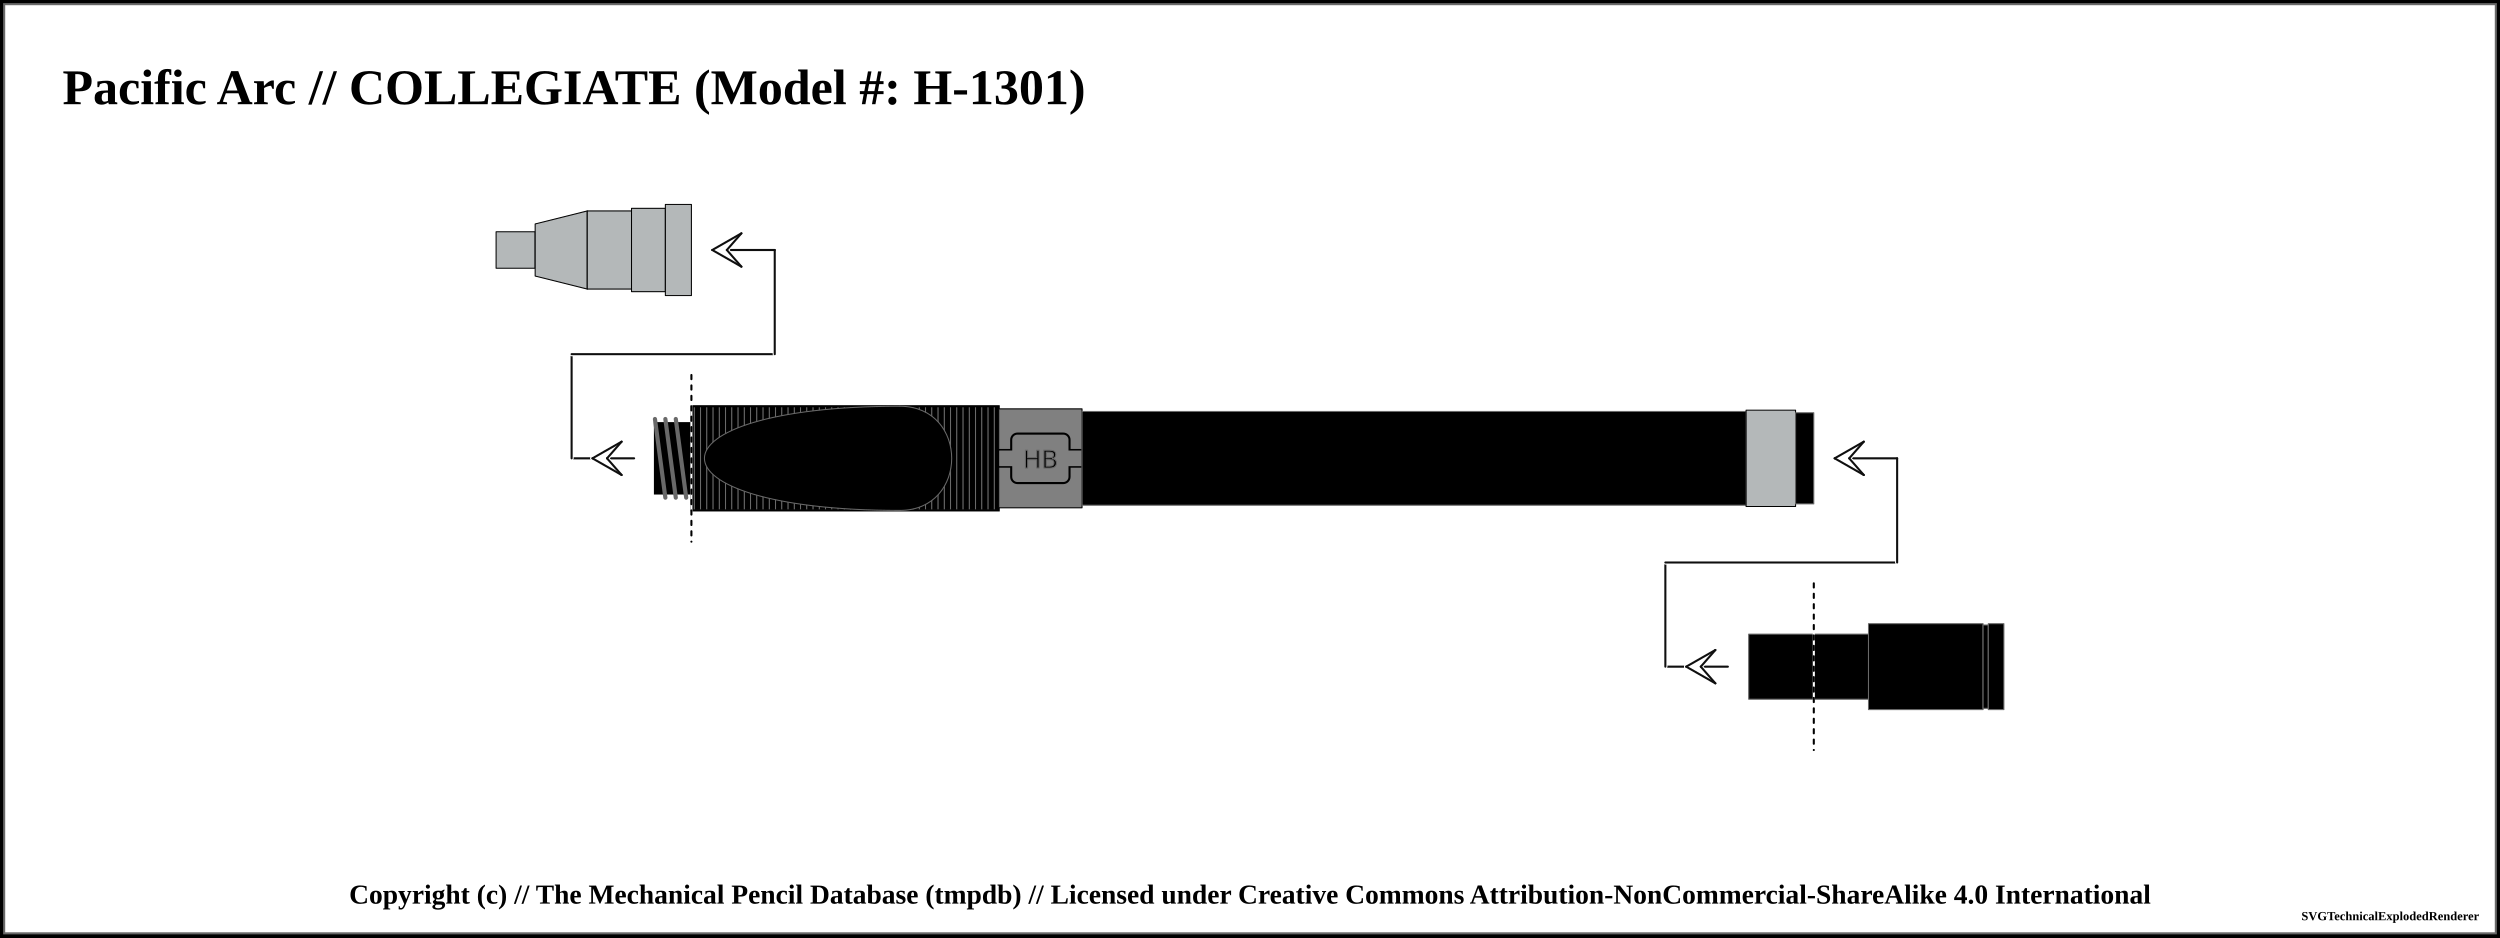
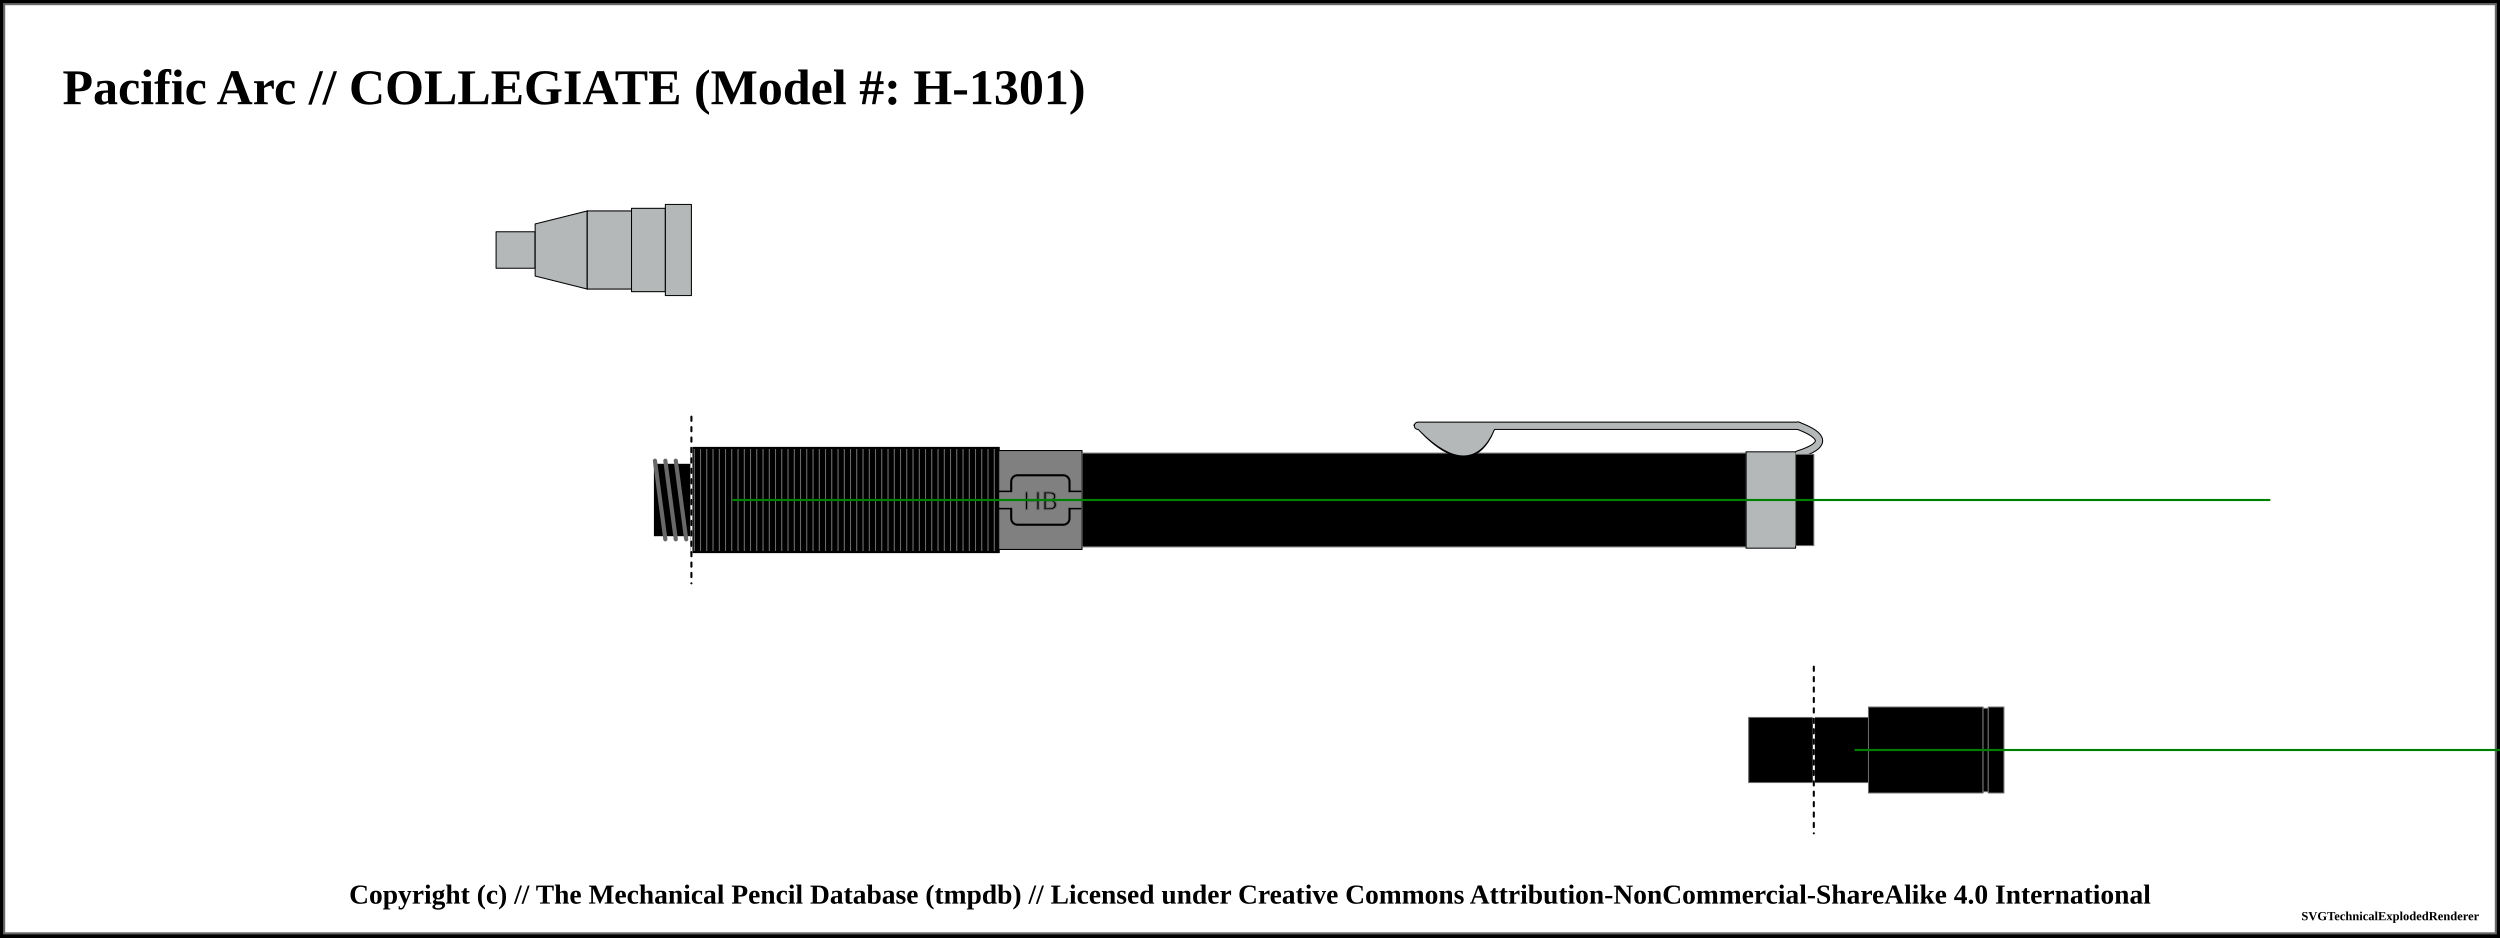
<svg xmlns="http://www.w3.org/2000/svg" width="1200" height="450">
  <pattern id="knurled-large" patternUnits="userSpaceOnUse" width="12" height="12">
    <path stroke="dimgray" stroke-linecap="round" stroke-width="1" d="M 6,6 L 12,12" />
    <path stroke="dimgray" stroke-linecap="round" stroke-width="1" d="M 6,6 L 0,12" />
    <path stroke="gray" stroke-linecap="round" stroke-width="1" d="M 6,6 L 12,0" />
    <path stroke="gray" stroke-linecap="round" stroke-width="1" d="M 6,6 L 0,0" />
  </pattern>
  <pattern id="knurled-small" patternUnits="userSpaceOnUse" width="4" height="4">
    <path stroke="dimgray" stroke-linecap="round" stroke-width="1" d="M 2,2 L 4,4" />
    <path stroke="dimgray" stroke-linecap="round" stroke-width="1" d="M 2,2 L 0,4" />
    <path stroke="gray" stroke-linecap="round" stroke-width="1" d="M 2,2 L 4,0" />
    <path stroke="gray" stroke-linecap="round" stroke-width="1" d="M 2,2 L 0,0" />
  </pattern>
  <pattern id="knurled" patternUnits="userSpaceOnUse" width="8" height="8">
    <path stroke="dimgray" stroke-linecap="round" stroke-width="1" d="M 4,4 L 8,8" />
    <path stroke="dimgray" stroke-linecap="round" stroke-width="1" d="M 4,4 L 0,8" />
    <path stroke="gray" stroke-linecap="round" stroke-width="1" d="M 4,4 L 8,0" />
    <path stroke="gray" stroke-linecap="round" stroke-width="1" d="M 4,4 L 0,0" />
  </pattern>
  <pattern id="lined" patternUnits="userSpaceOnUse" width="3" height="3">
    <path stroke="dimgray" stroke-linecap="round" stroke-width="1" d="M 0,0 L 3,0" />
  </pattern>
  <pattern id="ridged" patternUnits="userSpaceOnUse" width="3" height="3">
    <path stroke="dimgray" stroke-linecap="round" stroke-width="1" d="M 0,0 L 0,3" />
  </pattern>
  <pattern id="spring" patternUnits="userSpaceOnUse" width="8" height="100">
    <path stroke="dimgray" stroke-linecap="round" stroke-width="2" d="M 1,1 L 9,99" />
    <path stroke="white" stroke-linecap="round" stroke-width="1" d="M 1,1 L 9,99" />
  </pattern>
  <pattern id="knurled" patternUnits="userSpaceOnUse" width="8" height="8">
    <path stroke="dimgray" stroke-linecap="round" stroke-width="1" d="M 4,4 L 8,8" />
    <path stroke="dimgray" stroke-linecap="round" stroke-width="1" d="M 4,4 L 0,8" />
    <path stroke="gray" stroke-linecap="round" stroke-width="1" d="M 4,4 L 8,0" />
    <path stroke="gray" stroke-linecap="round" stroke-width="1" d="M 4,4 L 0,0" />
  </pattern>
  <rect x="0" y="0" width="1200" height="450" fill="white" stroke="black" stroke-width="4" />
  <rect x="2" y="2" width="1196" height="446" fill="white" stroke="dimgray" stroke-width="1" />
  <g transform="rotate(0 0 0)">
    <text x="30" y="50" font-size="2.0em" font-weight="bold"> Pacific Arc // COLLEGIATE (Model #: H-1301)</text>
    <path d="M238.125 111.25 L256.875 111.25 L256.875 128.75 L238.125 128.75 Z" stroke-width="0.5" stroke="black" stroke-linejoin="round" fill="#b4b8b9" fill-opacity="1" />
    <path d="M256.875 107.5 L281.875 101.25 L281.875 138.75 L256.875 132.5 Z" stroke-width="0.5" stroke="black" stroke-linejoin="round" fill="#b4b8b9" fill-opacity="1" />
    <path d="M281.875 101.25 L303.125 101.25 L303.125 138.75 L281.875 138.75 Z" stroke-width="0.5" stroke="black" stroke-linejoin="round" fill="#b4b8b9" fill-opacity="1" />
    <path d="M303.125 100 L319.375 100 L319.375 140 L303.125 140 Z" stroke-width="0.5" stroke="black" stroke-linejoin="round" fill="#b4b8b9" fill-opacity="1" />
    <path d="M319.375 98.125 L331.875 98.125 L331.875 141.875 L319.375 141.875 Z" stroke-width="0.5" stroke="black" stroke-linejoin="round" fill="#b4b8b9" fill-opacity="1" />
-     <path d="M331.875 195 L479.375 195 L479.375 245 L331.875 245 Z" stroke-width="0.5" stroke="dimgray" stroke-linejoin="round" fill="black" fill-opacity="1" />
-     <path d="M331.875 195 L479.375 195 L479.375 245 L331.875 245 Z" stroke-width="1.0" stroke="black" fill="url(#ridged)" />
-     <rect x="331.875" y="195.25" width="99.5" height="49.5" rx="0" ry="0" stroke-width="0.5" stroke="none" fill="none" fill-opacity="1" />
-     <path d="M 431.875 195 C 306.875 195, 306.875 245, 431.875 245" stroke-width="0.5" stroke="dimgray" stroke-linecap="round" fill-opacity="1" fill="black" />
-     <rect x="431.875" y="195.25" width="47" height="49.5" rx="0" ry="0" stroke-width="0.5" stroke="none" fill="none" fill-opacity="1" />
-     <path d="M 431.875 195 C 465.125 195, 465.125 245, 431.875 245" stroke-width="0.5" stroke="dimgray" stroke-linecap="round" fill-opacity="1" fill="black" />
-     <line x1="274.375" y1="220" x2="304.375" y2="220" stroke-linecap="round" stroke="white" stroke-width="2.0" />
-     <line x1="274.375" y1="220" x2="304.375" y2="220" stroke-linecap="round" stroke="#0f0f0f" stroke-width="1.0" />
-     <line x1="284.375" y1="220" x2="291.375" y2="220" stroke-linecap="round" stroke="#ffffff" stroke-width="2.0" />
-     <line x1="284.375" y1="220" x2="298.375" y2="212" stroke-linecap="round" stroke="#ffffff" stroke-width="2.0" />
-     <line x1="298.375" y1="212" x2="291.375" y2="220" stroke-linecap="round" stroke="#ffffff" stroke-width="2.0" />
-     <line x1="284.375" y1="220" x2="298.375" y2="228" stroke-linecap="round" stroke="#ffffff" stroke-width="2.0" />
-     <line x1="298.375" y1="228" x2="291.375" y2="220" stroke-linecap="round" stroke="#ffffff" stroke-width="2.0" />
-     <line x1="284.375" y1="220" x2="298.375" y2="212" stroke-linecap="round" stroke="#0f0f0f" stroke-width="1.0" />
-     <line x1="298.375" y1="212" x2="291.375" y2="220" stroke-linecap="round" stroke="#0f0f0f" stroke-width="1.0" />
-     <line x1="284.375" y1="220" x2="298.375" y2="228" stroke-linecap="round" stroke="#0f0f0f" stroke-width="1.0" />
-     <line x1="298.375" y1="228" x2="291.375" y2="220" stroke-linecap="round" stroke="#0f0f0f" stroke-width="1.0" />
-     <line x1="274.375" y1="170" x2="274.375" y2="220" stroke="white" stroke-linecap="round" stroke-width="2.0" />
-     <line x1="274.375" y1="170" x2="274.375" y2="220" stroke="#0f0f0f" stroke-linecap="round" stroke-width="1.0" />
-     <path d="M314.375 203.125 L331.875 203.125 L331.875 236.875 L314.375 236.875 Z" stroke-width="0.5" stroke="dimgray" stroke-linejoin="round" fill="black" fill-opacity="1" />
-     <path d="M314.375 203.125 L331.875 203.125 L331.875 236.875 L314.375 236.875 Z" stroke-width="1.0" stroke="black" fill="url(#threaded)" />
-     <line x1="314.375" y1="201.125" x2="319.375" y2="238.875" stroke="dimgray" stroke-linecap="round" stroke-width="2" />
-     <line x1="314.375" y1="201.125" x2="319.375" y2="238.875" stroke="[object Object]" stroke-linecap="round" stroke-width="1" />
-     <line x1="319.375" y1="201.125" x2="324.375" y2="238.875" stroke="dimgray" stroke-linecap="round" stroke-width="2" />
-     <line x1="319.375" y1="201.125" x2="324.375" y2="238.875" stroke="[object Object]" stroke-linecap="round" stroke-width="1" />
-     <line x1="324.375" y1="201.125" x2="329.375" y2="238.875" stroke="dimgray" stroke-linecap="round" stroke-width="2" />
-     <line x1="324.375" y1="201.125" x2="329.375" y2="238.875" stroke="[object Object]" stroke-linecap="round" stroke-width="1" />
-     <line x1="274.375" y1="170" x2="371.875" y2="170" stroke-linecap="round" stroke="white" stroke-width="2.0" />
-     <line x1="274.375" y1="170" x2="371.875" y2="170" stroke-linecap="round" stroke="#0f0f0f" stroke-width="1.0" />
-     <line x1="331.875" y1="180" x2="331.875" y2="260" stroke="white" stroke-linecap="round" stroke-width="1.0" />
-     <line x1="331.875" y1="180" x2="331.875" y2="260" stroke="black" stroke-linecap="round" stroke-dasharray="2,3" stroke-width="1.0" />
-     <line x1="371.875" y1="120" x2="371.875" y2="170" stroke="#ffffff" stroke-linecap="round" stroke-width="2.0" />
-     <line x1="371.875" y1="120" x2="371.875" y2="170" stroke="#0f0f0f" stroke-linecap="round" stroke-width="1.0" />
-     <line x1="341.875" y1="120" x2="371.875" y2="120" stroke-linecap="round" stroke="#0f0f0f" stroke-width="1.0" />
-     <line x1="341.875" y1="120" x2="348.875" y2="120" stroke-linecap="round" stroke="#ffffff" stroke-width="2.0" />
-     <line x1="341.875" y1="120" x2="355.875" y2="112" stroke-linecap="round" stroke="#ffffff" stroke-width="2.0" />
-     <line x1="355.875" y1="112" x2="348.875" y2="120" stroke-linecap="round" stroke="#ffffff" stroke-width="2.0" />
-     <line x1="341.875" y1="120" x2="355.875" y2="128" stroke-linecap="round" stroke="#ffffff" stroke-width="2.0" />
-     <line x1="355.875" y1="128" x2="348.875" y2="120" stroke-linecap="round" stroke="#ffffff" stroke-width="2.0" />
-     <line x1="341.875" y1="120" x2="355.875" y2="112" stroke-linecap="round" stroke="#0f0f0f" stroke-width="1.0" />
-     <line x1="355.875" y1="112" x2="348.875" y2="120" stroke-linecap="round" stroke="#0f0f0f" stroke-width="1.0" />
-     <line x1="341.875" y1="120" x2="355.875" y2="128" stroke-linecap="round" stroke="#0f0f0f" stroke-width="1.0" />
-     <line x1="355.875" y1="128" x2="348.875" y2="120" stroke-linecap="round" stroke="#0f0f0f" stroke-width="1.0" />
-     <path d="M479.375 196.25 L519.375 196.25 L519.375 243.75 L479.375 243.75 Z" stroke-width="0.5" stroke="black" stroke-linejoin="round" fill="grey" fill-opacity="1" />
-     <rect x="479.375" y="216" width="40" height="8" rx="0" ry="0" stroke-width="1" stroke="black" fill="grey" />
-     <rect x="485.375" y="208.125" width="28" height="23.75" rx="3" ry="3" stroke-width="1" stroke="black" fill="grey" />
-     <rect x="479.625" y="216.25" width="39.5" height="7.5" rx="0" ry="0" stroke-width="1" stroke="none" fill="grey" />
-     <text x="499.375" y="220" text-anchor="middle" dominant-baseline="central">
+     <path d="M314.375 223.125 L331.875 223.125 L331.875 256.875 L314.375 256.875 Z" stroke-width="0.5" stroke="dimgray" stroke-linejoin="round" fill="black" fill-opacity="1" />
+     <path d="M314.375 223.125 L331.875 223.125 L331.875 256.875 L314.375 256.875 Z" stroke-width="1.0" stroke="black" fill="url(#threaded)" />
+     <line x1="314.375" y1="221.125" x2="319.375" y2="258.875" stroke="dimgray" stroke-linecap="round" stroke-width="2" />
+     <line x1="314.375" y1="221.125" x2="319.375" y2="258.875" stroke="[object Object]" stroke-linecap="round" stroke-width="1" />
+     <line x1="319.375" y1="221.125" x2="324.375" y2="258.875" stroke="dimgray" stroke-linecap="round" stroke-width="2" />
+     <line x1="319.375" y1="221.125" x2="324.375" y2="258.875" stroke="[object Object]" stroke-linecap="round" stroke-width="1" />
+     <line x1="324.375" y1="221.125" x2="329.375" y2="258.875" stroke="dimgray" stroke-linecap="round" stroke-width="2" />
+     <line x1="324.375" y1="221.125" x2="329.375" y2="258.875" stroke="[object Object]" stroke-linecap="round" stroke-width="1" />
+     <path d="M331.875 215 L479.375 215 L479.375 265 L331.875 265 Z" stroke-width="0.5" stroke="dimgray" stroke-linejoin="round" fill="black" fill-opacity="1" />
+     <path d="M331.875 215 L479.375 215 L479.375 265 L331.875 265 Z" stroke-width="1.0" stroke="black" fill="url(#ridged)" />
+     <path d="M479.375 216.25 L519.375 216.25 L519.375 263.75 L479.375 263.75 Z" stroke-width="0.5" stroke="black" stroke-linejoin="round" fill="grey" fill-opacity="1" />
+     <rect x="479.375" y="236" width="40" height="8" rx="0" ry="0" stroke-width="1" stroke="black" fill="grey" />
+     <rect x="485.375" y="228.125" width="28" height="23.75" rx="3" ry="3" stroke-width="1" stroke="black" fill="grey" />
+     <rect x="479.625" y="236.25" width="39.5" height="7.5" rx="0" ry="0" stroke-width="1" stroke="none" fill="grey" />
+     <text x="499.375" y="240" text-anchor="middle" dominant-baseline="central">
      <tspan stroke="dimgray" stroke-width="0.5" font-family="sans-serif" fill="black" textLength="{this.width * 5 - 14}"> HB</tspan>
    </text>
-     <path d="M519.375 197.5 L838.125 197.5 L838.125 242.5 L519.375 242.5 Z" stroke-width="0.5" stroke="dimgray" stroke-linejoin="round" fill="black" fill-opacity="1" />
-     <path d="M838.125 196.875 L861.875 196.875 L861.875 243.125 L838.125 243.125 Z" stroke-width="0.5" stroke="black" stroke-linejoin="round" fill="#b4b8b9" fill-opacity="1" />
-     <path d="M861.875 198.125 L870.625 198.125 L870.625 241.875 L861.875 241.875 Z" stroke-width="0.5" stroke="dimgray" stroke-linejoin="round" fill="black" fill-opacity="1" />
-     <path d="M870.625 304.375 L896.875 304.375 L896.875 335.625 L870.625 335.625 Z" stroke-width="0.5" stroke="dimgray" stroke-linejoin="round" fill="black" fill-opacity="1" />
-     <path d="M896.875 299.375 L951.875 299.375 L951.875 340.625 L896.875 340.625 Z" stroke-width="0.5" stroke="dimgray" stroke-linejoin="round" fill="black" fill-opacity="1" />
-     <path d="M951.875 300 L954.375 300 L954.375 340 L951.875 340 Z" stroke-width="0.5" stroke="dimgray" stroke-linejoin="round" fill="black" fill-opacity="1" />
-     <path d="M954.375 299.375 L961.875 299.375 L961.875 340.625 L954.375 340.625 Z" stroke-width="0.5" stroke="dimgray" stroke-linejoin="round" fill="black" fill-opacity="1" />
-     <line x1="799.375" y1="320" x2="829.375" y2="320" stroke-linecap="round" stroke="white" stroke-width="2.0" />
-     <line x1="799.375" y1="320" x2="829.375" y2="320" stroke-linecap="round" stroke="#0f0f0f" stroke-width="1.0" />
-     <line x1="809.375" y1="320" x2="816.375" y2="320" stroke-linecap="round" stroke="#ffffff" stroke-width="2.0" />
-     <line x1="809.375" y1="320" x2="823.375" y2="312" stroke-linecap="round" stroke="#ffffff" stroke-width="2.0" />
-     <line x1="823.375" y1="312" x2="816.375" y2="320" stroke-linecap="round" stroke="#ffffff" stroke-width="2.0" />
-     <line x1="809.375" y1="320" x2="823.375" y2="328" stroke-linecap="round" stroke="#ffffff" stroke-width="2.0" />
-     <line x1="823.375" y1="328" x2="816.375" y2="320" stroke-linecap="round" stroke="#ffffff" stroke-width="2.0" />
-     <line x1="809.375" y1="320" x2="823.375" y2="312" stroke-linecap="round" stroke="#0f0f0f" stroke-width="1.0" />
-     <line x1="823.375" y1="312" x2="816.375" y2="320" stroke-linecap="round" stroke="#0f0f0f" stroke-width="1.0" />
-     <line x1="809.375" y1="320" x2="823.375" y2="328" stroke-linecap="round" stroke="#0f0f0f" stroke-width="1.0" />
-     <line x1="823.375" y1="328" x2="816.375" y2="320" stroke-linecap="round" stroke="#0f0f0f" stroke-width="1.0" />
-     <line x1="799.375" y1="270" x2="799.375" y2="320" stroke="white" stroke-linecap="round" stroke-width="2.0" />
-     <line x1="799.375" y1="270" x2="799.375" y2="320" stroke="#0f0f0f" stroke-linecap="round" stroke-width="1.0" />
-     <path d="M839.375 304.375 L870.625 304.375 L870.625 335.625 L839.375 335.625 Z" stroke-width="0.5" stroke="dimgray" stroke-linejoin="round" fill="black" fill-opacity="1" />
-     <line x1="799.375" y1="270" x2="910.625" y2="270" stroke-linecap="round" stroke="white" stroke-width="2.0" />
-     <line x1="799.375" y1="270" x2="910.625" y2="270" stroke-linecap="round" stroke="#0f0f0f" stroke-width="1.0" />
-     <line x1="870.625" y1="280" x2="870.625" y2="360" stroke="white" stroke-linecap="round" stroke-width="1.0" />
-     <line x1="870.625" y1="280" x2="870.625" y2="360" stroke="black" stroke-linecap="round" stroke-dasharray="2,3" stroke-width="1.0" />
-     <line x1="910.625" y1="220" x2="910.625" y2="270" stroke="#ffffff" stroke-linecap="round" stroke-width="2.0" />
-     <line x1="910.625" y1="220" x2="910.625" y2="270" stroke="#0f0f0f" stroke-linecap="round" stroke-width="1.0" />
-     <line x1="880.625" y1="220" x2="910.625" y2="220" stroke-linecap="round" stroke="#0f0f0f" stroke-width="1.0" />
-     <line x1="880.625" y1="220" x2="887.625" y2="220" stroke-linecap="round" stroke="#ffffff" stroke-width="2.0" />
-     <line x1="880.625" y1="220" x2="894.625" y2="212" stroke-linecap="round" stroke="#ffffff" stroke-width="2.0" />
-     <line x1="894.625" y1="212" x2="887.625" y2="220" stroke-linecap="round" stroke="#ffffff" stroke-width="2.0" />
-     <line x1="880.625" y1="220" x2="894.625" y2="228" stroke-linecap="round" stroke="#ffffff" stroke-width="2.0" />
-     <line x1="894.625" y1="228" x2="887.625" y2="220" stroke-linecap="round" stroke="#ffffff" stroke-width="2.0" />
-     <line x1="880.625" y1="220" x2="894.625" y2="212" stroke-linecap="round" stroke="#0f0f0f" stroke-width="1.0" />
-     <line x1="894.625" y1="212" x2="887.625" y2="220" stroke-linecap="round" stroke="#0f0f0f" stroke-width="1.0" />
-     <line x1="880.625" y1="220" x2="894.625" y2="228" stroke-linecap="round" stroke="#0f0f0f" stroke-width="1.0" />
-     <line x1="894.625" y1="228" x2="887.625" y2="220" stroke-linecap="round" stroke="#0f0f0f" stroke-width="1.0" />
+     <path d="M519.375 217.5 L838.125 217.5 L838.125 262.5 L519.375 262.5 Z" stroke-width="0.5" stroke="dimgray" stroke-linejoin="round" fill="black" fill-opacity="1" />
+     <path d="M682.875 205.875 Q705.625 229.375 715.625 205.875 Z" stroke-width="4" stroke="black" fill="dimgray" stroke-linecap="round" />
+     <line x1="680.625" y1="204.375" x2="863.125" y2="204.375" stroke-width="4" stroke="black" fill="dimgray" stroke-linecap="round" />
+     <path d="M863.125 204.375 Q883.125 211.875 863.125 218.125" stroke-width="4" stroke="black" fill="none" stroke-linecap="round" />
+     <path d="M838.125 216.875 L861.875 216.875 L861.875 263.125 L838.125 263.125 Z" stroke-width="0.5" stroke="black" stroke-linejoin="round" fill="#b4b8b9" fill-opacity="1" />
+     <path d="M682.875 205.875 Q705.625 228.375 715.625 205.875 Z" stroke-width="3" stroke="#b4b8b9" fill="#b4b8b9" stroke-linecap="round" />
+     <line x1="680.625" y1="204.375" x2="863.125" y2="204.375" stroke-width="3" stroke="#b4b8b9" fill="#b4b8b9" stroke-linecap="round" />
+     <path d="M863.125 204.375 Q883.125 211.875 863.125 218.125" stroke-width="3" stroke="#b4b8b9" fill="none" stroke-linecap="round" />
+     <path d="M861.875 218.125 L870.625 218.125 L870.625 261.875 L861.875 261.875 Z" stroke-width="0.5" stroke="dimgray" stroke-linejoin="round" fill="black" fill-opacity="1" />
+     <path d="M839.375 344.375 L870.625 344.375 L870.625 375.625 L839.375 375.625 Z" stroke-width="0.5" stroke="dimgray" stroke-linejoin="round" fill="black" fill-opacity="1" />
+     <path d="M870.625 344.375 L896.875 344.375 L896.875 375.625 L870.625 375.625 Z" stroke-width="0.5" stroke="dimgray" stroke-linejoin="round" fill="black" fill-opacity="1" />
+     <path d="M896.875 339.375 L951.875 339.375 L951.875 380.625 L896.875 380.625 Z" stroke-width="0.5" stroke="dimgray" stroke-linejoin="round" fill="black" fill-opacity="1" />
+     <path d="M951.875 340 L954.375 340 L954.375 380 L951.875 380 Z" stroke-width="0.5" stroke="dimgray" stroke-linejoin="round" fill="black" fill-opacity="1" />
+     <path d="M954.375 339.375 L961.875 339.375 L961.875 380.625 L954.375 380.625 Z" stroke-width="0.5" stroke="dimgray" stroke-linejoin="round" fill="black" fill-opacity="1" />
+     <line x1="331.875" y1="200" x2="331.875" y2="280" stroke="white" stroke-linecap="round" stroke-width="1.0" />
+     <line x1="331.875" y1="200" x2="331.875" y2="280" stroke="black" stroke-linecap="round" stroke-dasharray="2,3" stroke-width="1.0" />
+     <line x1="351.875" y1="240" x2="1089.375" y2="240" stroke-linecap="round" stroke="green" stroke-width="1.0" />
+     <line x1="870.625" y1="320" x2="870.625" y2="400" stroke="white" stroke-linecap="round" stroke-width="1.0" />
+     <line x1="870.625" y1="320" x2="870.625" y2="400" stroke="black" stroke-linecap="round" stroke-dasharray="2,3" stroke-width="1.0" />
+     <line x1="890.625" y1="360" x2="1346.875" y2="360" stroke-linecap="round" stroke="green" stroke-width="1.0" />
  </g>
  <text x="50%" y="430" font-size="1.1em" font-weight="bold" text-anchor="middle" dominant-baseline="middle">Copyright (c) // The Mechanical Pencil Database (tmpdb) // Licensed under Creative Commons Attribution-NonCommercial-ShareAlike 4.0 International</text>
  <text x="1190" y="440" font-size="0.5em" font-weight="bold" text-anchor="end" dominant-baseline="middle">SVGTechnicalExplodedRenderer</text>
</svg>
